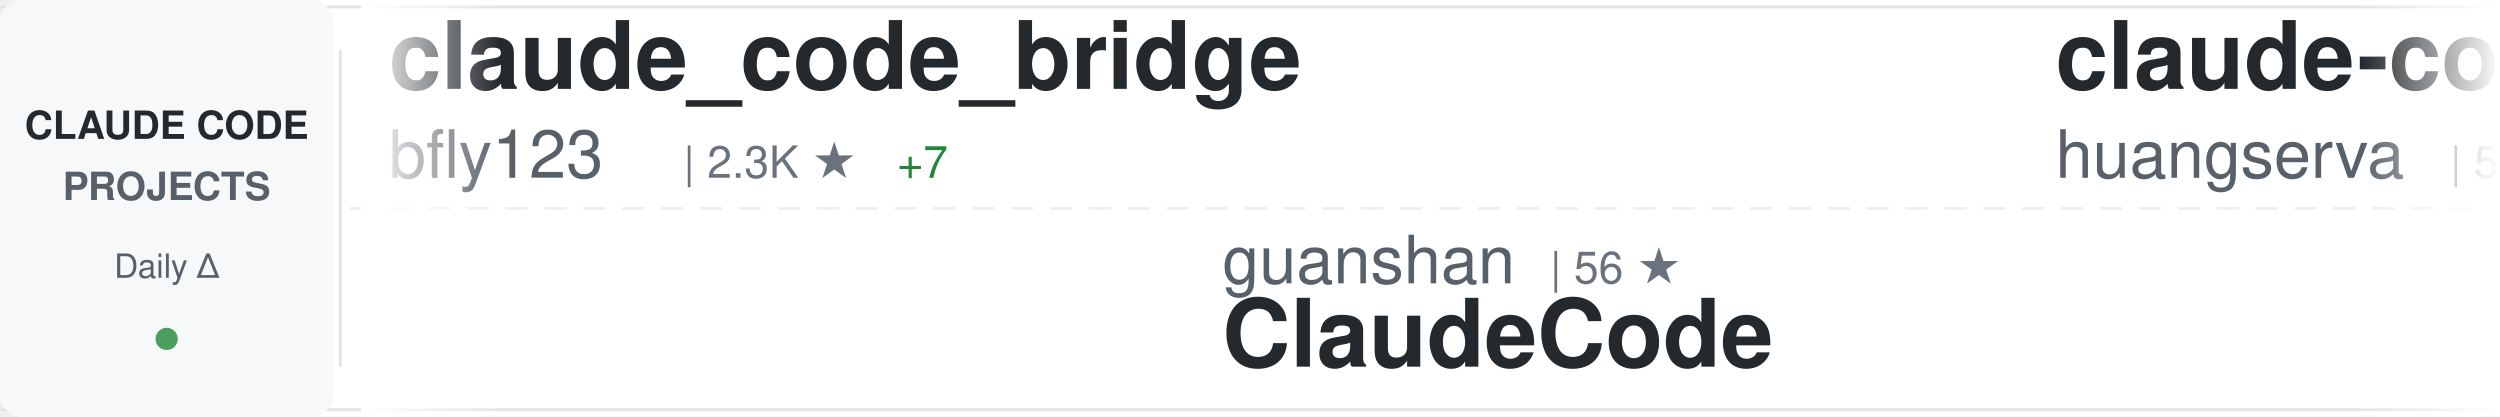
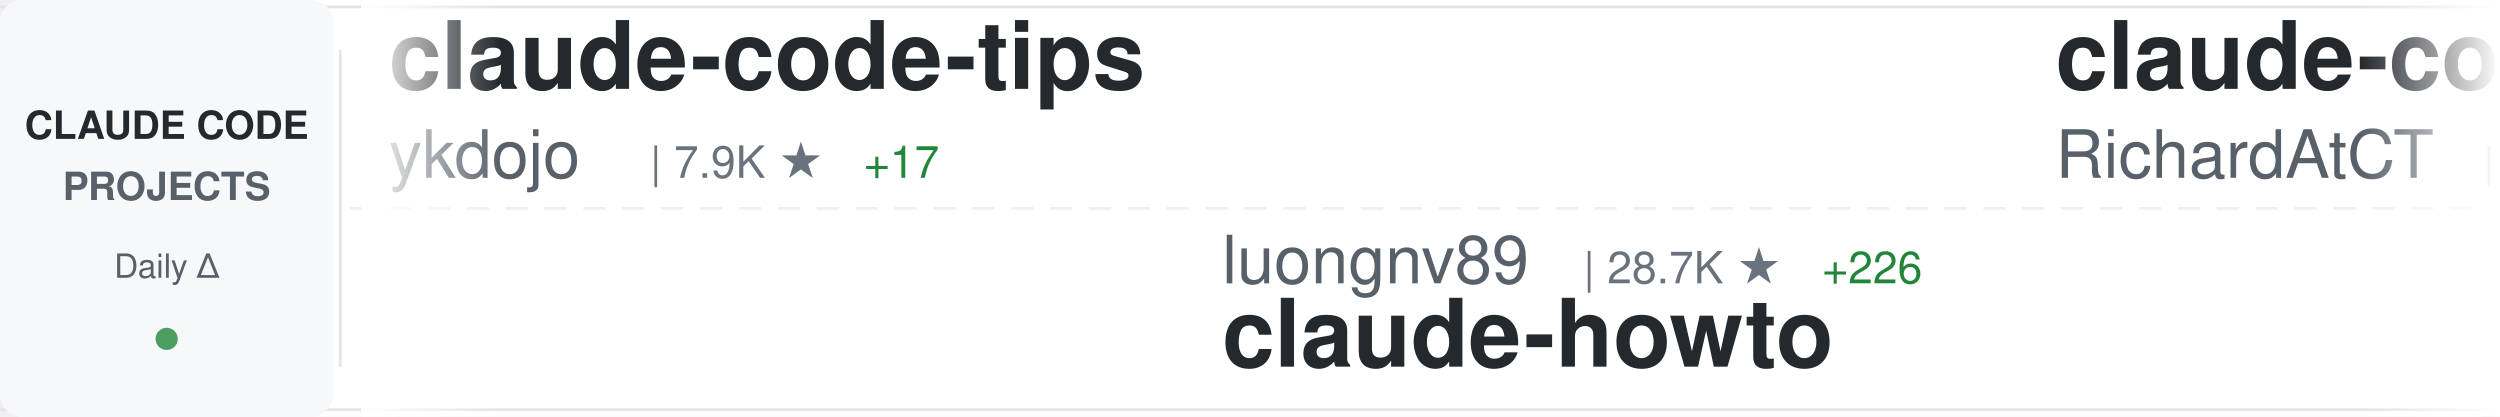
<svg xmlns="http://www.w3.org/2000/svg" width="900" height="150">
  <defs>
    <linearGradient id="awesomeLeftFade" x1="0%" y1="0%" x2="100%" y2="0%">
      <stop offset="0%" style="stop-color:#ffffff;stop-opacity:1" />
      <stop offset="100%" style="stop-color:#ffffff;stop-opacity:0" />
    </linearGradient>
    <linearGradient id="awesomeRightFade" x1="0%" y1="0%" x2="100%" y2="0%">
      <stop offset="0%" style="stop-color:#ffffff;stop-opacity:0" />
      <stop offset="100%" style="stop-color:#ffffff;stop-opacity:1" />
    </linearGradient>
  </defs>
  <rect width="900" height="150" fill="#ffffff" rx="8" />
  <rect x="0" y="2" width="900" height="1" fill="#e1e4e8" />
  <rect x="0" y="147" width="900" height="1" fill="#e1e4e8" />
  <line x1="0" y1="75" x2="900" y2="75" stroke="#e1e4e8" stroke-width="1" stroke-dasharray="8 6" opacity="0.6" />
  <rect x="0" y="0" width="120" height="150" fill="#f6f8fa" rx="8" />
  <text x="60" y="50" font-family="-apple-system, BlinkMacSystemFont, 'Segoe UI', Helvetica, Arial, sans-serif" font-size="14" font-weight="600" fill="#24292e" text-anchor="middle">CLAUDE CODE</text>
  <text x="60" y="72" font-family="-apple-system, BlinkMacSystemFont, 'Segoe UI', Helvetica, Arial, sans-serif" font-size="14" font-weight="600" fill="#586069" text-anchor="middle">PROJECTS</text>
  <text x="60" y="100" font-family="-apple-system, BlinkMacSystemFont, 'Segoe UI', Helvetica, Arial, sans-serif" font-size="12" font-weight="500" fill="#586069" text-anchor="middle">Daily Δ</text>
  <circle cx="60" cy="122" r="4" fill="#22863a" opacity="0.8" />
  <rect x="122" y="18" width="1" height="114" fill="#e1e4e8" />
  <clipPath id="awesomeTickerClip">
    <rect x="130" y="0" width="770" height="150" />
  </clipPath>
  <g clip-path="url(#awesomeTickerClip)">
    <g id="awesomeTickerItems">
      <animateTransform attributeName="transform" attributeType="XML" type="translate" from="0 0" to="-3000 0" dur="54s" repeatCount="indefinite" />
      <g transform="translate(0, 0)">
-         <text x="140" y="32" font-family="-apple-system, BlinkMacSystemFont, 'Segoe UI', Helvetica, Arial, sans-serif" font-size="34" font-weight="600" fill="#24292e">claude_code_bridge</text>
-         <text x="140" y="64" font-family="-apple-system, BlinkMacSystemFont, 'Segoe UI', Helvetica, Arial, sans-serif" font-size="24" font-weight="400" fill="#586069">bfly123</text>
-         <text x="246" y="64" font-family="-apple-system, BlinkMacSystemFont, 'Segoe UI', Helvetica, Arial, sans-serif" font-size="16" font-weight="500" fill="#6a737d">| 2.3K ★</text>
-         <text x="323" y="64" font-family="-apple-system, BlinkMacSystemFont, 'Segoe UI', Helvetica, Arial, sans-serif" font-size="16" font-weight="500" fill="#22863a"> +7</text>
+         <text x="140" y="32" font-family="-apple-system, BlinkMacSystemFont, 'Segoe UI', Helvetica, Arial, sans-serif" font-size="34" font-weight="600" fill="#24292e">claude-code-tips</text>
+         <text x="140" y="64" font-family="-apple-system, BlinkMacSystemFont, 'Segoe UI', Helvetica, Arial, sans-serif" font-size="24" font-weight="400" fill="#586069">ykdojo</text>
+         <text x="234" y="64" font-family="-apple-system, BlinkMacSystemFont, 'Segoe UI', Helvetica, Arial, sans-serif" font-size="16" font-weight="500" fill="#6a737d">| 7.9K ★</text>
+         <text x="311" y="64" font-family="-apple-system, BlinkMacSystemFont, 'Segoe UI', Helvetica, Arial, sans-serif" font-size="16" font-weight="500" fill="#22863a"> +17</text>
      </g>
      <g transform="translate(300, 0)">
-         <text x="140" y="102" font-family="-apple-system, BlinkMacSystemFont, 'Segoe UI', Helvetica, Arial, sans-serif" font-size="24" font-weight="400" fill="#586069">guanshan</text>
-         <text x="258" y="102" font-family="-apple-system, BlinkMacSystemFont, 'Segoe UI', Helvetica, Arial, sans-serif" font-size="16" font-weight="500" fill="#6a737d">| 56 ★</text>
-         <text x="140" y="132" font-family="-apple-system, BlinkMacSystemFont, 'Segoe UI', Helvetica, Arial, sans-serif" font-size="34" font-weight="600" fill="#24292e">ClaudeCode</text>
+         <text x="140" y="102" font-family="-apple-system, BlinkMacSystemFont, 'Segoe UI', Helvetica, Arial, sans-serif" font-size="24" font-weight="400" fill="#586069">luongnv89</text>
+         <text x="270" y="102" font-family="-apple-system, BlinkMacSystemFont, 'Segoe UI', Helvetica, Arial, sans-serif" font-size="16" font-weight="500" fill="#6a737d">| 28.7K ★</text>
+         <text x="356" y="102" font-family="-apple-system, BlinkMacSystemFont, 'Segoe UI', Helvetica, Arial, sans-serif" font-size="16" font-weight="500" fill="#22863a"> +226</text>
+         <text x="140" y="132" font-family="-apple-system, BlinkMacSystemFont, 'Segoe UI', Helvetica, Arial, sans-serif" font-size="34" font-weight="600" fill="#24292e">claude-howto</text>
      </g>
      <g transform="translate(600, 0)">
-         <text x="140" y="32" font-family="-apple-system, BlinkMacSystemFont, 'Segoe UI', Helvetica, Arial, sans-serif" font-size="34" font-weight="600" fill="#24292e">claude-code-cli</text>
-         <text x="140" y="64" font-family="-apple-system, BlinkMacSystemFont, 'Segoe UI', Helvetica, Arial, sans-serif" font-size="24" font-weight="400" fill="#586069">huangserva</text>
-         <text x="282" y="64" font-family="-apple-system, BlinkMacSystemFont, 'Segoe UI', Helvetica, Arial, sans-serif" font-size="16" font-weight="500" fill="#6a737d">| 563 ★</text>
-         <text x="350" y="64" font-family="-apple-system, BlinkMacSystemFont, 'Segoe UI', Helvetica, Arial, sans-serif" font-size="16" font-weight="500" fill="#22863a"> +2</text>
+         <text x="140" y="32" font-family="-apple-system, BlinkMacSystemFont, 'Segoe UI', Helvetica, Arial, sans-serif" font-size="34" font-weight="600" fill="#24292e">claude-code-telegram</text>
+         <text x="140" y="64" font-family="-apple-system, BlinkMacSystemFont, 'Segoe UI', Helvetica, Arial, sans-serif" font-size="24" font-weight="400" fill="#586069">RichardAtCT</text>
+         <text x="294" y="64" font-family="-apple-system, BlinkMacSystemFont, 'Segoe UI', Helvetica, Arial, sans-serif" font-size="16" font-weight="500" fill="#6a737d">| 2.5K ★</text>
+         <text x="371" y="64" font-family="-apple-system, BlinkMacSystemFont, 'Segoe UI', Helvetica, Arial, sans-serif" font-size="16" font-weight="500" fill="#22863a"> +4</text>
      </g>
      <g transform="translate(900, 0)">
-         <text x="140" y="102" font-family="-apple-system, BlinkMacSystemFont, 'Segoe UI', Helvetica, Arial, sans-serif" font-size="24" font-weight="400" fill="#586069">farion1231</text>
-         <text x="282" y="102" font-family="-apple-system, BlinkMacSystemFont, 'Segoe UI', Helvetica, Arial, sans-serif" font-size="16" font-weight="500" fill="#6a737d">| 50.8K ★</text>
-         <text x="368" y="102" font-family="-apple-system, BlinkMacSystemFont, 'Segoe UI', Helvetica, Arial, sans-serif" font-size="16" font-weight="500" fill="#22863a"> +761</text>
-         <text x="140" y="132" font-family="-apple-system, BlinkMacSystemFont, 'Segoe UI', Helvetica, Arial, sans-serif" font-size="34" font-weight="600" fill="#24292e">cc-switch</text>
+         <text x="140" y="102" font-family="-apple-system, BlinkMacSystemFont, 'Segoe UI', Helvetica, Arial, sans-serif" font-size="24" font-weight="400" fill="#586069">forrestchang</text>
+         <text x="306" y="102" font-family="-apple-system, BlinkMacSystemFont, 'Segoe UI', Helvetica, Arial, sans-serif" font-size="16" font-weight="500" fill="#6a737d">| 84.6K ★</text>
+         <text x="392" y="102" font-family="-apple-system, BlinkMacSystemFont, 'Segoe UI', Helvetica, Arial, sans-serif" font-size="16" font-weight="500" fill="#22863a"> +3.1K</text>
+         <text x="140" y="132" font-family="-apple-system, BlinkMacSystemFont, 'Segoe UI', Helvetica, Arial, sans-serif" font-size="34" font-weight="600" fill="#24292e">andrej-karpathy-skills</text>
      </g>
      <g transform="translate(1200, 0)">
-         <text x="140" y="32" font-family="-apple-system, BlinkMacSystemFont, 'Segoe UI', Helvetica, Arial, sans-serif" font-size="34" font-weight="600" fill="#24292e">CLIProxyAPI</text>
-         <text x="140" y="64" font-family="-apple-system, BlinkMacSystemFont, 'Segoe UI', Helvetica, Arial, sans-serif" font-size="24" font-weight="400" fill="#586069">router-for-me</text>
-         <text x="318" y="64" font-family="-apple-system, BlinkMacSystemFont, 'Segoe UI', Helvetica, Arial, sans-serif" font-size="16" font-weight="500" fill="#6a737d">| 28.6K ★</text>
-         <text x="404" y="64" font-family="-apple-system, BlinkMacSystemFont, 'Segoe UI', Helvetica, Arial, sans-serif" font-size="16" font-weight="500" fill="#22863a"> +272</text>
+         <text x="140" y="32" font-family="-apple-system, BlinkMacSystemFont, 'Segoe UI', Helvetica, Arial, sans-serif" font-size="34" font-weight="600" fill="#24292e">claude-task-master</text>
+         <text x="140" y="64" font-family="-apple-system, BlinkMacSystemFont, 'Segoe UI', Helvetica, Arial, sans-serif" font-size="24" font-weight="400" fill="#586069">eyaltoledano</text>
+         <text x="306" y="64" font-family="-apple-system, BlinkMacSystemFont, 'Segoe UI', Helvetica, Arial, sans-serif" font-size="16" font-weight="500" fill="#6a737d">| 26.8K ★</text>
+         <text x="392" y="64" font-family="-apple-system, BlinkMacSystemFont, 'Segoe UI', Helvetica, Arial, sans-serif" font-size="16" font-weight="500" fill="#22863a"> +19</text>
      </g>
      <g transform="translate(1500, 0)">
-         <text x="140" y="102" font-family="-apple-system, BlinkMacSystemFont, 'Segoe UI', Helvetica, Arial, sans-serif" font-size="24" font-weight="400" fill="#586069">anthropics</text>
-         <text x="282" y="102" font-family="-apple-system, BlinkMacSystemFont, 'Segoe UI', Helvetica, Arial, sans-serif" font-size="16" font-weight="500" fill="#6a737d">| 17.8K ★</text>
-         <text x="368" y="102" font-family="-apple-system, BlinkMacSystemFont, 'Segoe UI', Helvetica, Arial, sans-serif" font-size="16" font-weight="500" fill="#22863a"> +74</text>
-         <text x="140" y="132" font-family="-apple-system, BlinkMacSystemFont, 'Segoe UI', Helvetica, Arial, sans-serif" font-size="34" font-weight="600" fill="#24292e">claude-plugins-official</text>
+         <text x="140" y="102" font-family="-apple-system, BlinkMacSystemFont, 'Segoe UI', Helvetica, Arial, sans-serif" font-size="24" font-weight="400" fill="#586069">https-deeplearning-ai</text>
+         <text x="414" y="102" font-family="-apple-system, BlinkMacSystemFont, 'Segoe UI', Helvetica, Arial, sans-serif" font-size="16" font-weight="500" fill="#6a737d">| 494 ★</text>
+         <text x="140" y="132" font-family="-apple-system, BlinkMacSystemFont, 'Segoe UI', Helvetica, Arial, sans-serif" font-size="34" font-weight="600" fill="#24292e">sc-claude-code-files</text>
      </g>
      <g transform="translate(1800, 0)">
-         <text x="140" y="32" font-family="-apple-system, BlinkMacSystemFont, 'Segoe UI', Helvetica, Arial, sans-serif" font-size="34" font-weight="600" fill="#24292e">claude-code-ultimate-gui...</text>
-         <text x="140" y="64" font-family="-apple-system, BlinkMacSystemFont, 'Segoe UI', Helvetica, Arial, sans-serif" font-size="24" font-weight="400" fill="#586069">FlorianBruniaux</text>
-         <text x="342" y="64" font-family="-apple-system, BlinkMacSystemFont, 'Segoe UI', Helvetica, Arial, sans-serif" font-size="16" font-weight="500" fill="#6a737d">| 3.9K ★</text>
-         <text x="419" y="64" font-family="-apple-system, BlinkMacSystemFont, 'Segoe UI', Helvetica, Arial, sans-serif" font-size="16" font-weight="500" fill="#22863a"> +34</text>
+         <text x="140" y="32" font-family="-apple-system, BlinkMacSystemFont, 'Segoe UI', Helvetica, Arial, sans-serif" font-size="34" font-weight="600" fill="#24292e">claude-plugins-official</text>
+         <text x="140" y="64" font-family="-apple-system, BlinkMacSystemFont, 'Segoe UI', Helvetica, Arial, sans-serif" font-size="24" font-weight="400" fill="#586069">anthropics</text>
+         <text x="282" y="64" font-family="-apple-system, BlinkMacSystemFont, 'Segoe UI', Helvetica, Arial, sans-serif" font-size="16" font-weight="500" fill="#6a737d">| 17.8K ★</text>
+         <text x="368" y="64" font-family="-apple-system, BlinkMacSystemFont, 'Segoe UI', Helvetica, Arial, sans-serif" font-size="16" font-weight="500" fill="#22863a"> +78</text>
      </g>
      <g transform="translate(2100, 0)">
        <text x="140" y="102" font-family="-apple-system, BlinkMacSystemFont, 'Segoe UI', Helvetica, Arial, sans-serif" font-size="24" font-weight="400" fill="#586069">zebbern</text>
        <text x="246" y="102" font-family="-apple-system, BlinkMacSystemFont, 'Segoe UI', Helvetica, Arial, sans-serif" font-size="16" font-weight="500" fill="#6a737d">| 4.0K ★</text>
-         <text x="323" y="102" font-family="-apple-system, BlinkMacSystemFont, 'Segoe UI', Helvetica, Arial, sans-serif" font-size="16" font-weight="500" fill="#22863a"> +40</text>
+         <text x="323" y="102" font-family="-apple-system, BlinkMacSystemFont, 'Segoe UI', Helvetica, Arial, sans-serif" font-size="16" font-weight="500" fill="#22863a"> +36</text>
        <text x="140" y="132" font-family="-apple-system, BlinkMacSystemFont, 'Segoe UI', Helvetica, Arial, sans-serif" font-size="34" font-weight="600" fill="#24292e">claude-code-guide</text>
      </g>
      <g transform="translate(2400, 0)">
-         <text x="140" y="32" font-family="-apple-system, BlinkMacSystemFont, 'Segoe UI', Helvetica, Arial, sans-serif" font-size="34" font-weight="600" fill="#24292e">claude-coder</text>
-         <text x="140" y="64" font-family="-apple-system, BlinkMacSystemFont, 'Segoe UI', Helvetica, Arial, sans-serif" font-size="24" font-weight="400" fill="#586069">kodu-ai</text>
-         <text x="246" y="64" font-family="-apple-system, BlinkMacSystemFont, 'Segoe UI', Helvetica, Arial, sans-serif" font-size="16" font-weight="500" fill="#6a737d">| 5.3K ★</text>
+         <text x="140" y="32" font-family="-apple-system, BlinkMacSystemFont, 'Segoe UI', Helvetica, Arial, sans-serif" font-size="34" font-weight="600" fill="#24292e">claude-code-guide</text>
+         <text x="140" y="64" font-family="-apple-system, BlinkMacSystemFont, 'Segoe UI', Helvetica, Arial, sans-serif" font-size="24" font-weight="400" fill="#586069">Cranot</text>
+         <text x="234" y="64" font-family="-apple-system, BlinkMacSystemFont, 'Segoe UI', Helvetica, Arial, sans-serif" font-size="16" font-weight="500" fill="#6a737d">| 2.6K ★</text>
+         <text x="311" y="64" font-family="-apple-system, BlinkMacSystemFont, 'Segoe UI', Helvetica, Arial, sans-serif" font-size="16" font-weight="500" fill="#22863a"> +1</text>
      </g>
      <g transform="translate(2700, 0)">
-         <text x="140" y="102" font-family="-apple-system, BlinkMacSystemFont, 'Segoe UI', Helvetica, Arial, sans-serif" font-size="24" font-weight="400" fill="#586069">wshobson</text>
-         <text x="258" y="102" font-family="-apple-system, BlinkMacSystemFont, 'Segoe UI', Helvetica, Arial, sans-serif" font-size="16" font-weight="500" fill="#6a737d">| 34.3K ★</text>
-         <text x="344" y="102" font-family="-apple-system, BlinkMacSystemFont, 'Segoe UI', Helvetica, Arial, sans-serif" font-size="16" font-weight="500" fill="#22863a"> +72</text>
-         <text x="140" y="132" font-family="-apple-system, BlinkMacSystemFont, 'Segoe UI', Helvetica, Arial, sans-serif" font-size="34" font-weight="600" fill="#24292e">agents</text>
+         <text x="140" y="102" font-family="-apple-system, BlinkMacSystemFont, 'Segoe UI', Helvetica, Arial, sans-serif" font-size="24" font-weight="400" fill="#586069">diet103</text>
+         <text x="246" y="102" font-family="-apple-system, BlinkMacSystemFont, 'Segoe UI', Helvetica, Arial, sans-serif" font-size="16" font-weight="500" fill="#6a737d">| 9.6K ★</text>
+         <text x="323" y="102" font-family="-apple-system, BlinkMacSystemFont, 'Segoe UI', Helvetica, Arial, sans-serif" font-size="16" font-weight="500" fill="#22863a"> +9</text>
+         <text x="140" y="132" font-family="-apple-system, BlinkMacSystemFont, 'Segoe UI', Helvetica, Arial, sans-serif" font-size="34" font-weight="600" fill="#24292e">claude-code-infrastructu...</text>
      </g>
      <g transform="translate(3000, 0)">
-         <text x="140" y="32" font-family="-apple-system, BlinkMacSystemFont, 'Segoe UI', Helvetica, Arial, sans-serif" font-size="34" font-weight="600" fill="#24292e">claude_code_bridge</text>
-         <text x="140" y="64" font-family="-apple-system, BlinkMacSystemFont, 'Segoe UI', Helvetica, Arial, sans-serif" font-size="24" font-weight="400" fill="#586069">bfly123</text>
-         <text x="246" y="64" font-family="-apple-system, BlinkMacSystemFont, 'Segoe UI', Helvetica, Arial, sans-serif" font-size="16" font-weight="500" fill="#6a737d">| 2.3K ★</text>
-         <text x="323" y="64" font-family="-apple-system, BlinkMacSystemFont, 'Segoe UI', Helvetica, Arial, sans-serif" font-size="16" font-weight="500" fill="#22863a"> +7</text>
+         <text x="140" y="32" font-family="-apple-system, BlinkMacSystemFont, 'Segoe UI', Helvetica, Arial, sans-serif" font-size="34" font-weight="600" fill="#24292e">claude-code-tips</text>
+         <text x="140" y="64" font-family="-apple-system, BlinkMacSystemFont, 'Segoe UI', Helvetica, Arial, sans-serif" font-size="24" font-weight="400" fill="#586069">ykdojo</text>
+         <text x="234" y="64" font-family="-apple-system, BlinkMacSystemFont, 'Segoe UI', Helvetica, Arial, sans-serif" font-size="16" font-weight="500" fill="#6a737d">| 7.9K ★</text>
+         <text x="311" y="64" font-family="-apple-system, BlinkMacSystemFont, 'Segoe UI', Helvetica, Arial, sans-serif" font-size="16" font-weight="500" fill="#22863a"> +17</text>
      </g>
      <g transform="translate(3300, 0)">
-         <text x="140" y="102" font-family="-apple-system, BlinkMacSystemFont, 'Segoe UI', Helvetica, Arial, sans-serif" font-size="24" font-weight="400" fill="#586069">guanshan</text>
-         <text x="258" y="102" font-family="-apple-system, BlinkMacSystemFont, 'Segoe UI', Helvetica, Arial, sans-serif" font-size="16" font-weight="500" fill="#6a737d">| 56 ★</text>
-         <text x="140" y="132" font-family="-apple-system, BlinkMacSystemFont, 'Segoe UI', Helvetica, Arial, sans-serif" font-size="34" font-weight="600" fill="#24292e">ClaudeCode</text>
+         <text x="140" y="102" font-family="-apple-system, BlinkMacSystemFont, 'Segoe UI', Helvetica, Arial, sans-serif" font-size="24" font-weight="400" fill="#586069">luongnv89</text>
+         <text x="270" y="102" font-family="-apple-system, BlinkMacSystemFont, 'Segoe UI', Helvetica, Arial, sans-serif" font-size="16" font-weight="500" fill="#6a737d">| 28.7K ★</text>
+         <text x="356" y="102" font-family="-apple-system, BlinkMacSystemFont, 'Segoe UI', Helvetica, Arial, sans-serif" font-size="16" font-weight="500" fill="#22863a"> +226</text>
+         <text x="140" y="132" font-family="-apple-system, BlinkMacSystemFont, 'Segoe UI', Helvetica, Arial, sans-serif" font-size="34" font-weight="600" fill="#24292e">claude-howto</text>
      </g>
      <g transform="translate(3600, 0)">
-         <text x="140" y="32" font-family="-apple-system, BlinkMacSystemFont, 'Segoe UI', Helvetica, Arial, sans-serif" font-size="34" font-weight="600" fill="#24292e">claude-code-cli</text>
-         <text x="140" y="64" font-family="-apple-system, BlinkMacSystemFont, 'Segoe UI', Helvetica, Arial, sans-serif" font-size="24" font-weight="400" fill="#586069">huangserva</text>
-         <text x="282" y="64" font-family="-apple-system, BlinkMacSystemFont, 'Segoe UI', Helvetica, Arial, sans-serif" font-size="16" font-weight="500" fill="#6a737d">| 563 ★</text>
-         <text x="350" y="64" font-family="-apple-system, BlinkMacSystemFont, 'Segoe UI', Helvetica, Arial, sans-serif" font-size="16" font-weight="500" fill="#22863a"> +2</text>
+         <text x="140" y="32" font-family="-apple-system, BlinkMacSystemFont, 'Segoe UI', Helvetica, Arial, sans-serif" font-size="34" font-weight="600" fill="#24292e">claude-code-telegram</text>
+         <text x="140" y="64" font-family="-apple-system, BlinkMacSystemFont, 'Segoe UI', Helvetica, Arial, sans-serif" font-size="24" font-weight="400" fill="#586069">RichardAtCT</text>
+         <text x="294" y="64" font-family="-apple-system, BlinkMacSystemFont, 'Segoe UI', Helvetica, Arial, sans-serif" font-size="16" font-weight="500" fill="#6a737d">| 2.5K ★</text>
+         <text x="371" y="64" font-family="-apple-system, BlinkMacSystemFont, 'Segoe UI', Helvetica, Arial, sans-serif" font-size="16" font-weight="500" fill="#22863a"> +4</text>
      </g>
      <g transform="translate(3900, 0)">
-         <text x="140" y="102" font-family="-apple-system, BlinkMacSystemFont, 'Segoe UI', Helvetica, Arial, sans-serif" font-size="24" font-weight="400" fill="#586069">farion1231</text>
-         <text x="282" y="102" font-family="-apple-system, BlinkMacSystemFont, 'Segoe UI', Helvetica, Arial, sans-serif" font-size="16" font-weight="500" fill="#6a737d">| 50.8K ★</text>
-         <text x="368" y="102" font-family="-apple-system, BlinkMacSystemFont, 'Segoe UI', Helvetica, Arial, sans-serif" font-size="16" font-weight="500" fill="#22863a"> +761</text>
-         <text x="140" y="132" font-family="-apple-system, BlinkMacSystemFont, 'Segoe UI', Helvetica, Arial, sans-serif" font-size="34" font-weight="600" fill="#24292e">cc-switch</text>
+         <text x="140" y="102" font-family="-apple-system, BlinkMacSystemFont, 'Segoe UI', Helvetica, Arial, sans-serif" font-size="24" font-weight="400" fill="#586069">forrestchang</text>
+         <text x="306" y="102" font-family="-apple-system, BlinkMacSystemFont, 'Segoe UI', Helvetica, Arial, sans-serif" font-size="16" font-weight="500" fill="#6a737d">| 84.6K ★</text>
+         <text x="392" y="102" font-family="-apple-system, BlinkMacSystemFont, 'Segoe UI', Helvetica, Arial, sans-serif" font-size="16" font-weight="500" fill="#22863a"> +3.1K</text>
+         <text x="140" y="132" font-family="-apple-system, BlinkMacSystemFont, 'Segoe UI', Helvetica, Arial, sans-serif" font-size="34" font-weight="600" fill="#24292e">andrej-karpathy-skills</text>
      </g>
    </g>
  </g>
  <rect x="130" y="0" width="50" height="150" fill="url(#awesomeLeftFade)" />
  <rect x="850" y="0" width="50" height="150" fill="url(#awesomeRightFade)" />
</svg>
